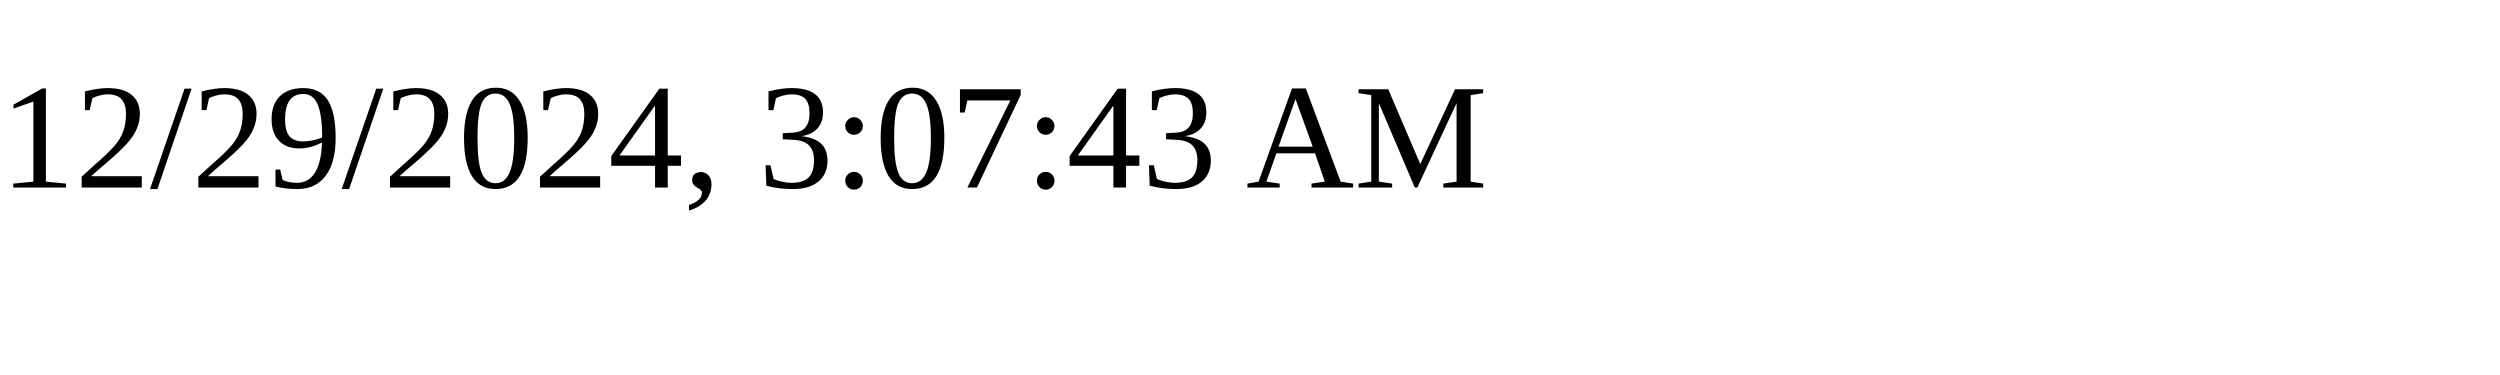
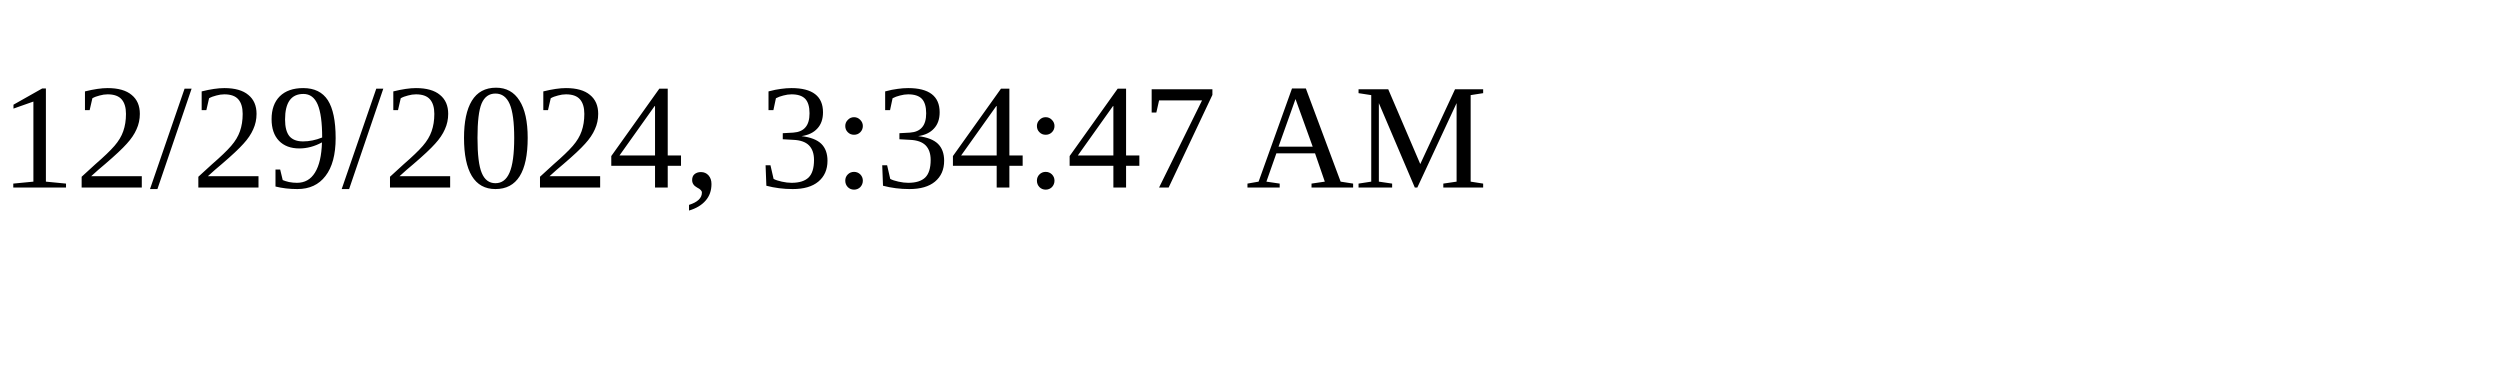
<svg xmlns="http://www.w3.org/2000/svg" height="30" width="200">
-   <text x="0" y="15">12/29/2024, 3:07:43 AM</text>
+   <text x="0" y="15">12/29/2024, 3:34:47 AM</text>
</svg>
